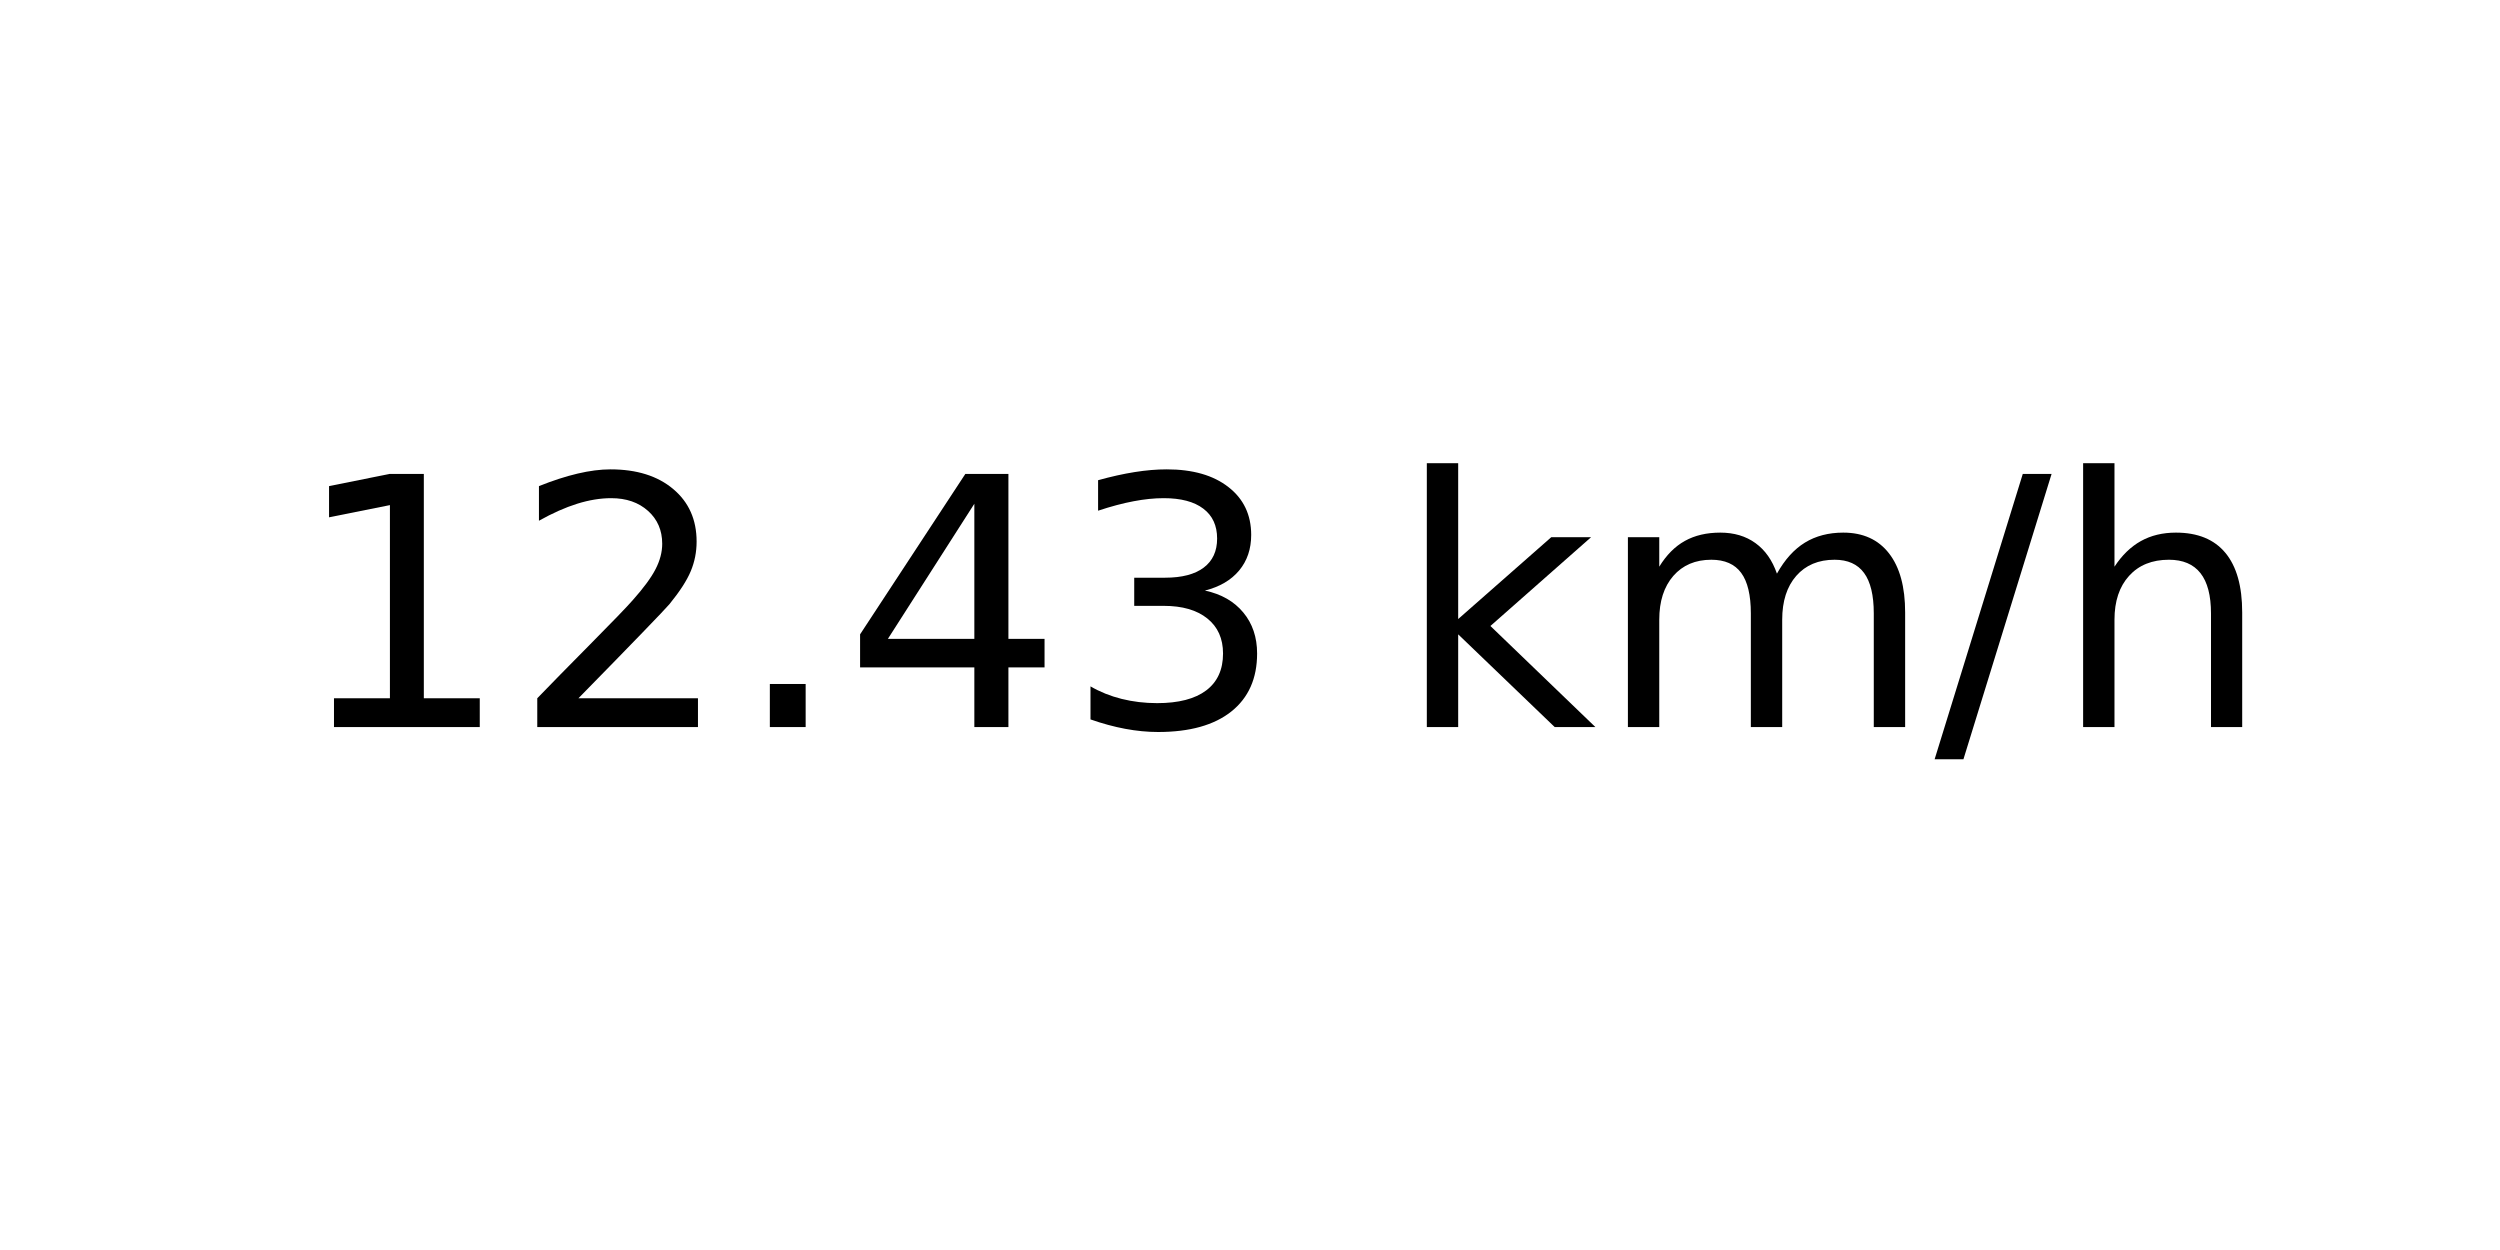
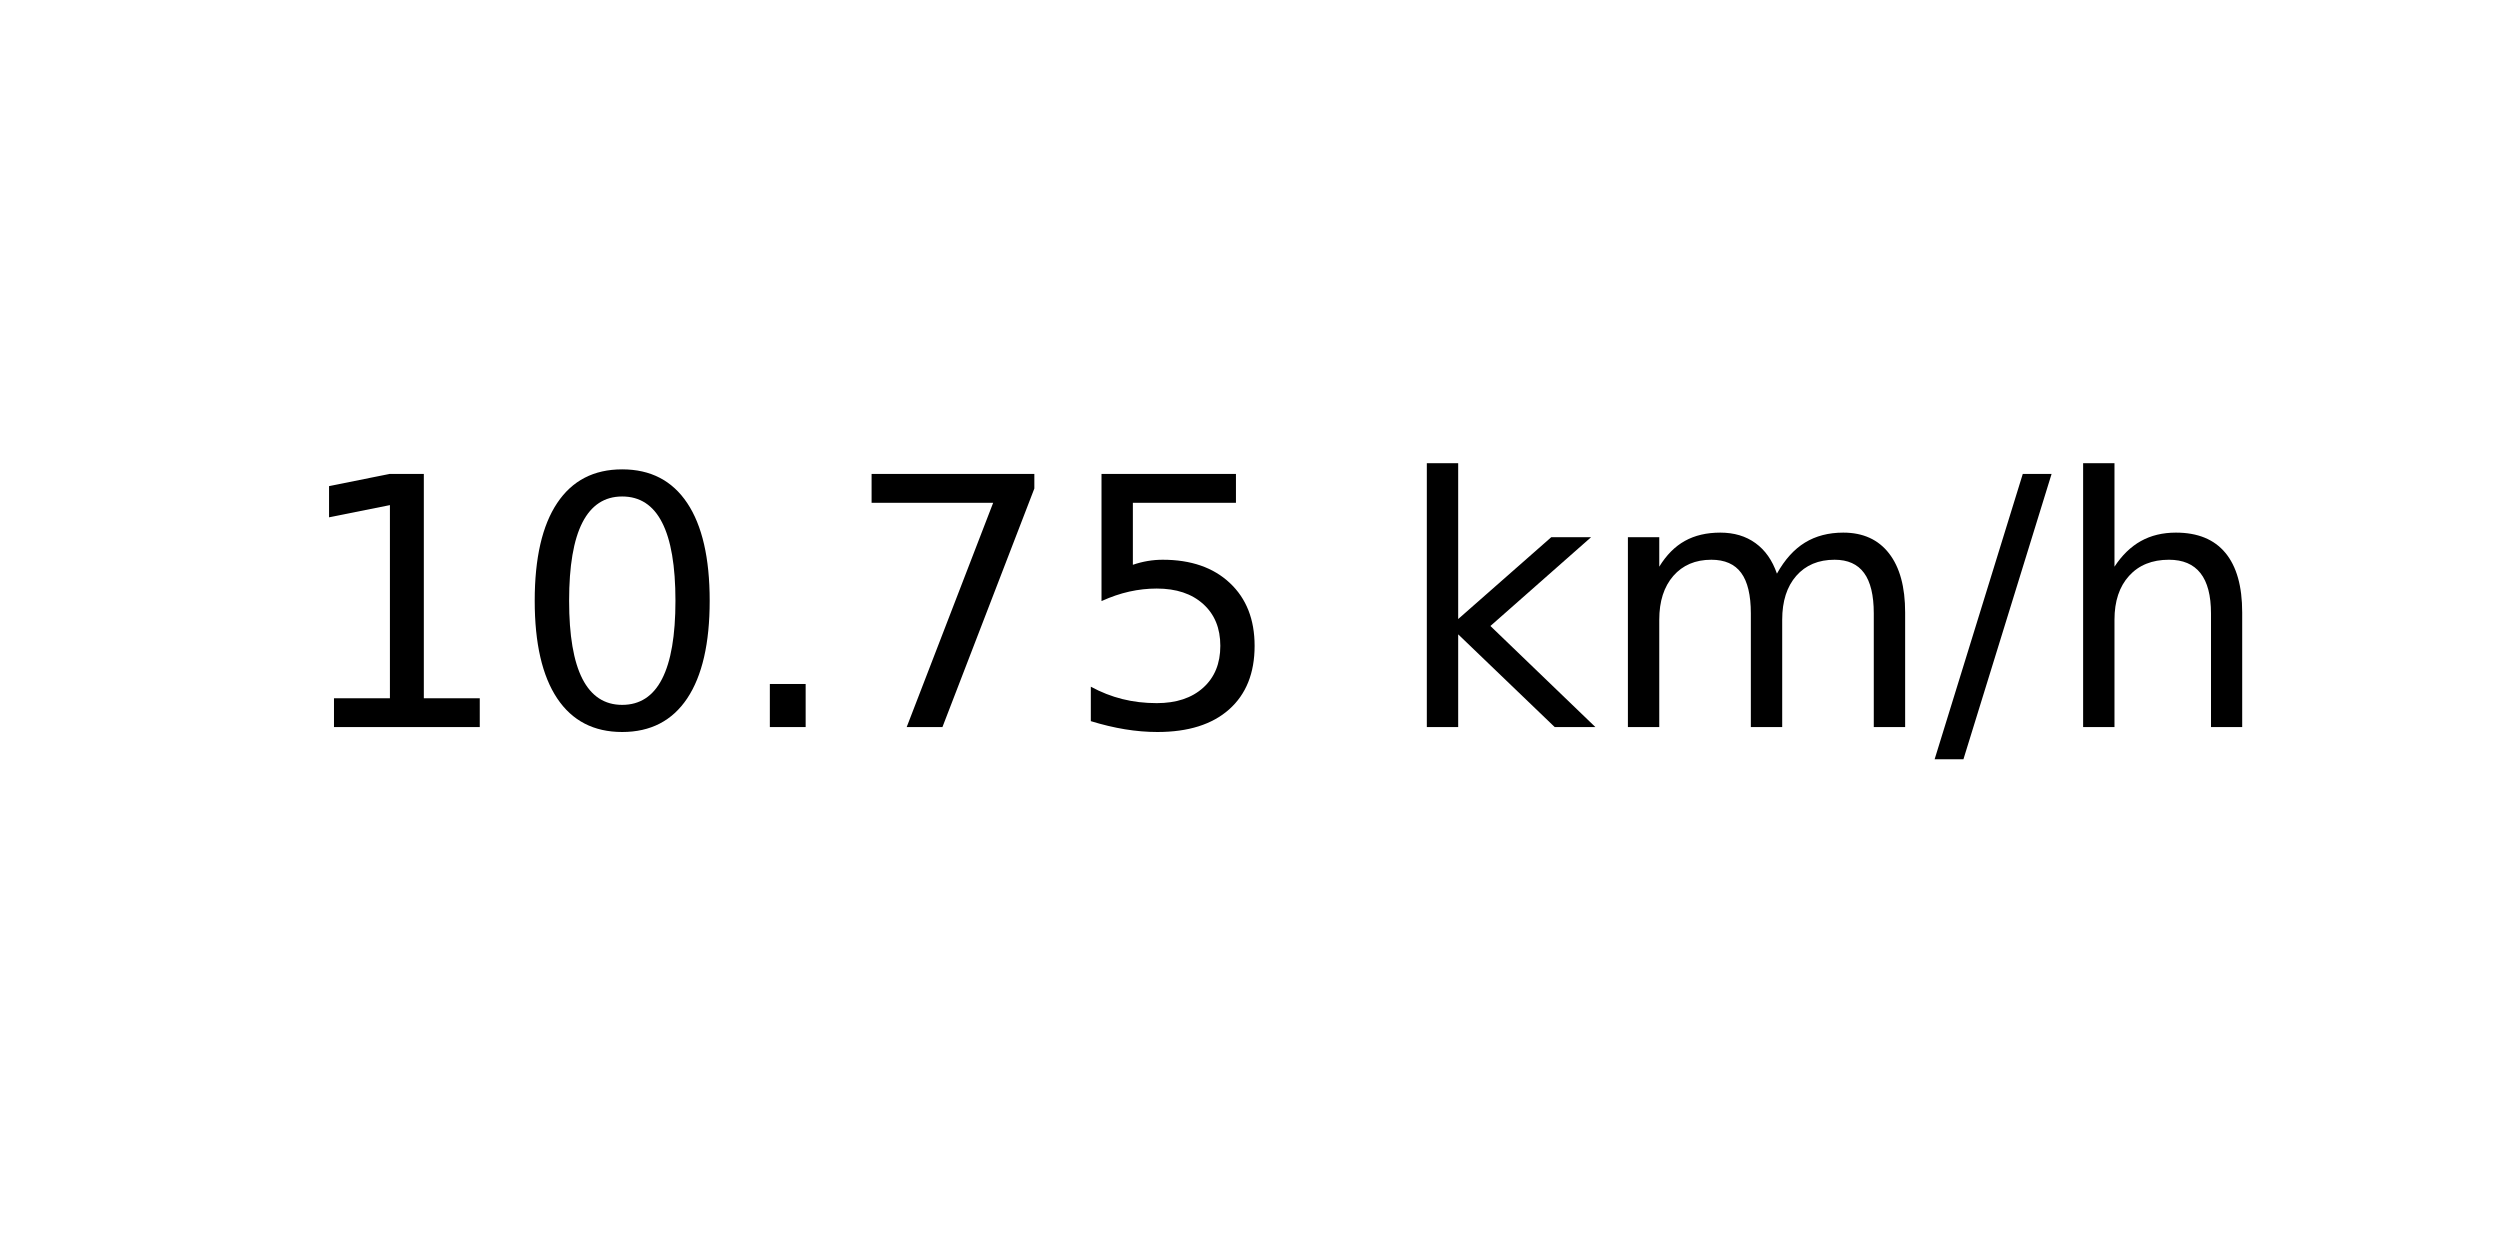
<svg xmlns="http://www.w3.org/2000/svg" xmlns:xlink="http://www.w3.org/1999/xlink" width="72pt" height="36pt" viewBox="0 0 72 36" version="1.1">
  <defs>
    <style type="text/css">*{stroke-linejoin: round; stroke-linecap: butt}</style>
  </defs>
  <g id="figure_1">
    <g id="axes_1">
      <g id="text_1">
        <g transform="translate(8.378125 20.93937) scale(0.1 -0.1)">
          <defs>
            <path id="DejaVuSans-31" d="M 794 531  L 1825 531  L 1825 4091  L 703 3866  L 703 4441  L 1819 4666  L 2450 4666  L 2450 531  L 3481 531  L 3481 0  L 794 0  L 794 531  z " transform="scale(0.015625)" />
-             <path id="DejaVuSans-32" d="M 1228 531  L 3431 531  L 3431 0  L 469 0  L 469 531  Q 828 903 1448 1529  Q 2069 2156 2228 2338  Q 2531 2678 2651 2914  Q 2772 3150 2772 3378  Q 2772 3750 2511 3984  Q 2250 4219 1831 4219  Q 1534 4219 1204 4116  Q 875 4013 500 3803  L 500 4441  Q 881 4594 1212 4672  Q 1544 4750 1819 4750  Q 2544 4750 2975 4387  Q 3406 4025 3406 3419  Q 3406 3131 3298 2873  Q 3191 2616 2906 2266  Q 2828 2175 2409 1742  Q 1991 1309 1228 531  z " transform="scale(0.015625)" />
+             <path id="DejaVuSans-30" d="M 2034 4250  Q 1547 4250 1301 3770  Q 1056 3291 1056 2328  Q 1056 1369 1301 889  Q 1547 409 2034 409  Q 2525 409 2770 889  Q 3016 1369 3016 2328  Q 3016 3291 2770 3770  Q 2525 4250 2034 4250  z M 2034 4750  Q 2819 4750 3233 4129  Q 3647 3509 3647 2328  Q 3647 1150 3233 529  Q 2819 -91 2034 -91  Q 1250 -91 836 529  Q 422 1150 422 2328  Q 422 3509 836 4129  Q 1250 4750 2034 4750  z " transform="scale(0.015625)" />
            <path id="DejaVuSans-2e" d="M 684 794  L 1344 794  L 1344 0  L 684 0  L 684 794  z " transform="scale(0.015625)" />
-             <path id="DejaVuSans-34" d="M 2419 4116  L 825 1625  L 2419 1625  L 2419 4116  z M 2253 4666  L 3047 4666  L 3047 1625  L 3713 1625  L 3713 1100  L 3047 1100  L 3047 0  L 2419 0  L 2419 1100  L 313 1100  L 313 1709  L 2253 4666  z " transform="scale(0.015625)" />
-             <path id="DejaVuSans-33" d="M 2597 2516  Q 3050 2419 3304 2112  Q 3559 1806 3559 1356  Q 3559 666 3084 287  Q 2609 -91 1734 -91  Q 1441 -91 1130 -33  Q 819 25 488 141  L 488 750  Q 750 597 1062 519  Q 1375 441 1716 441  Q 2309 441 2620 675  Q 2931 909 2931 1356  Q 2931 1769 2642 2001  Q 2353 2234 1838 2234  L 1294 2234  L 1294 2753  L 1863 2753  Q 2328 2753 2575 2939  Q 2822 3125 2822 3475  Q 2822 3834 2567 4026  Q 2313 4219 1838 4219  Q 1578 4219 1281 4162  Q 984 4106 628 3988  L 628 4550  Q 988 4650 1302 4700  Q 1616 4750 1894 4750  Q 2613 4750 3031 4423  Q 3450 4097 3450 3541  Q 3450 3153 3228 2886  Q 3006 2619 2597 2516  z " transform="scale(0.015625)" />
+             <path id="DejaVuSans-37" d="M 525 4666  L 3525 4666  L 3525 4397  L 1831 0  L 1172 0  L 2766 4134  L 525 4134  L 525 4666  z " transform="scale(0.015625)" />
+             <path id="DejaVuSans-35" d="M 691 4666  L 3169 4666  L 3169 4134  L 1269 4134  L 1269 2991  Q 1406 3038 1543 3061  Q 1681 3084 1819 3084  Q 2600 3084 3056 2656  Q 3513 2228 3513 1497  Q 3513 744 3044 326  Q 2575 -91 1722 -91  Q 1428 -91 1123 -41  Q 819 9 494 109  L 494 744  Q 775 591 1075 516  Q 1375 441 1709 441  Q 2250 441 2565 725  Q 2881 1009 2881 1497  Q 2881 1984 2565 2268  Q 2250 2553 1709 2553  Q 1456 2553 1204 2497  Q 953 2441 691 2322  L 691 4666  z " transform="scale(0.015625)" />
            <path id="DejaVuSans-20" transform="scale(0.015625)" />
            <path id="DejaVuSans-6b" d="M 581 4863  L 1159 4863  L 1159 1991  L 2875 3500  L 3609 3500  L 1753 1863  L 3688 0  L 2938 0  L 1159 1709  L 1159 0  L 581 0  L 581 4863  z " transform="scale(0.015625)" />
            <path id="DejaVuSans-6d" d="M 3328 2828  Q 3544 3216 3844 3400  Q 4144 3584 4550 3584  Q 5097 3584 5394 3201  Q 5691 2819 5691 2113  L 5691 0  L 5113 0  L 5113 2094  Q 5113 2597 4934 2840  Q 4756 3084 4391 3084  Q 3944 3084 3684 2787  Q 3425 2491 3425 1978  L 3425 0  L 2847 0  L 2847 2094  Q 2847 2600 2669 2842  Q 2491 3084 2119 3084  Q 1678 3084 1418 2786  Q 1159 2488 1159 1978  L 1159 0  L 581 0  L 581 3500  L 1159 3500  L 1159 2956  Q 1356 3278 1631 3431  Q 1906 3584 2284 3584  Q 2666 3584 2933 3390  Q 3200 3197 3328 2828  z " transform="scale(0.015625)" />
            <path id="DejaVuSans-2f" d="M 1625 4666  L 2156 4666  L 531 -594  L 0 -594  L 1625 4666  z " transform="scale(0.015625)" />
            <path id="DejaVuSans-68" d="M 3513 2113  L 3513 0  L 2938 0  L 2938 2094  Q 2938 2591 2744 2837  Q 2550 3084 2163 3084  Q 1697 3084 1428 2787  Q 1159 2491 1159 1978  L 1159 0  L 581 0  L 581 4863  L 1159 4863  L 1159 2956  Q 1366 3272 1645 3428  Q 1925 3584 2291 3584  Q 2894 3584 3203 3211  Q 3513 2838 3513 2113  z " transform="scale(0.015625)" />
          </defs>
          <use xlink:href="#DejaVuSans-31" />
-           <use xlink:href="#DejaVuSans-32" x="63.623" />
+           <use xlink:href="#DejaVuSans-30" x="63.623" />
          <use xlink:href="#DejaVuSans-2e" x="127.246" />
-           <use xlink:href="#DejaVuSans-34" x="159.033" />
-           <use xlink:href="#DejaVuSans-33" x="222.656" />
+           <use xlink:href="#DejaVuSans-37" x="159.033" />
+           <use xlink:href="#DejaVuSans-35" x="222.656" />
          <use xlink:href="#DejaVuSans-20" x="286.279" />
          <use xlink:href="#DejaVuSans-6b" x="318.066" />
          <use xlink:href="#DejaVuSans-6d" x="375.977" />
          <use xlink:href="#DejaVuSans-2f" x="473.389" />
          <use xlink:href="#DejaVuSans-68" x="507.08" />
        </g>
      </g>
    </g>
  </g>
</svg>
